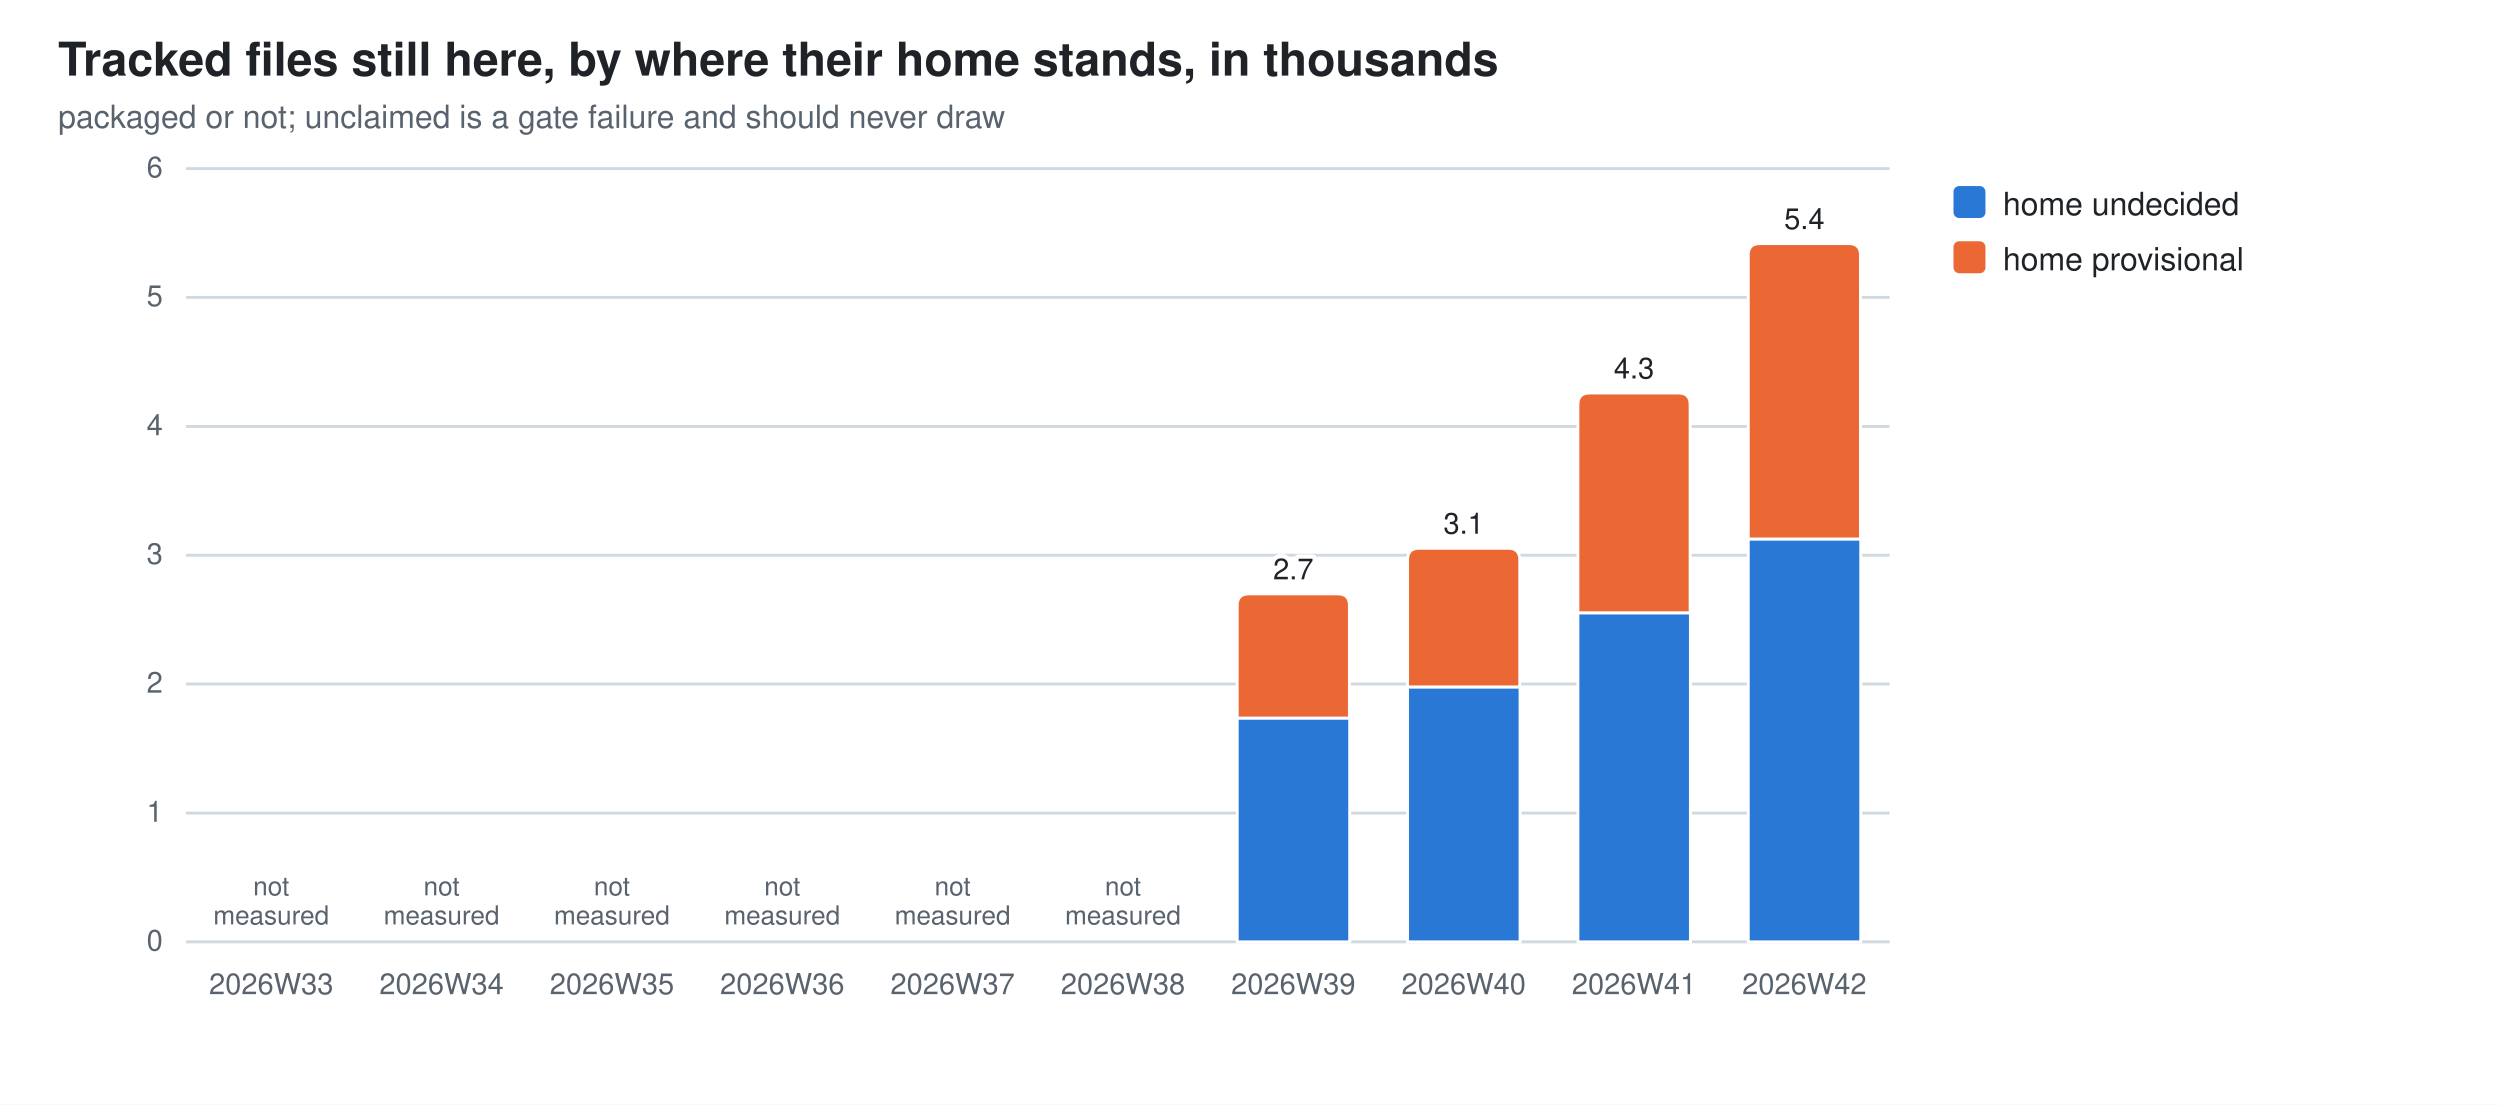
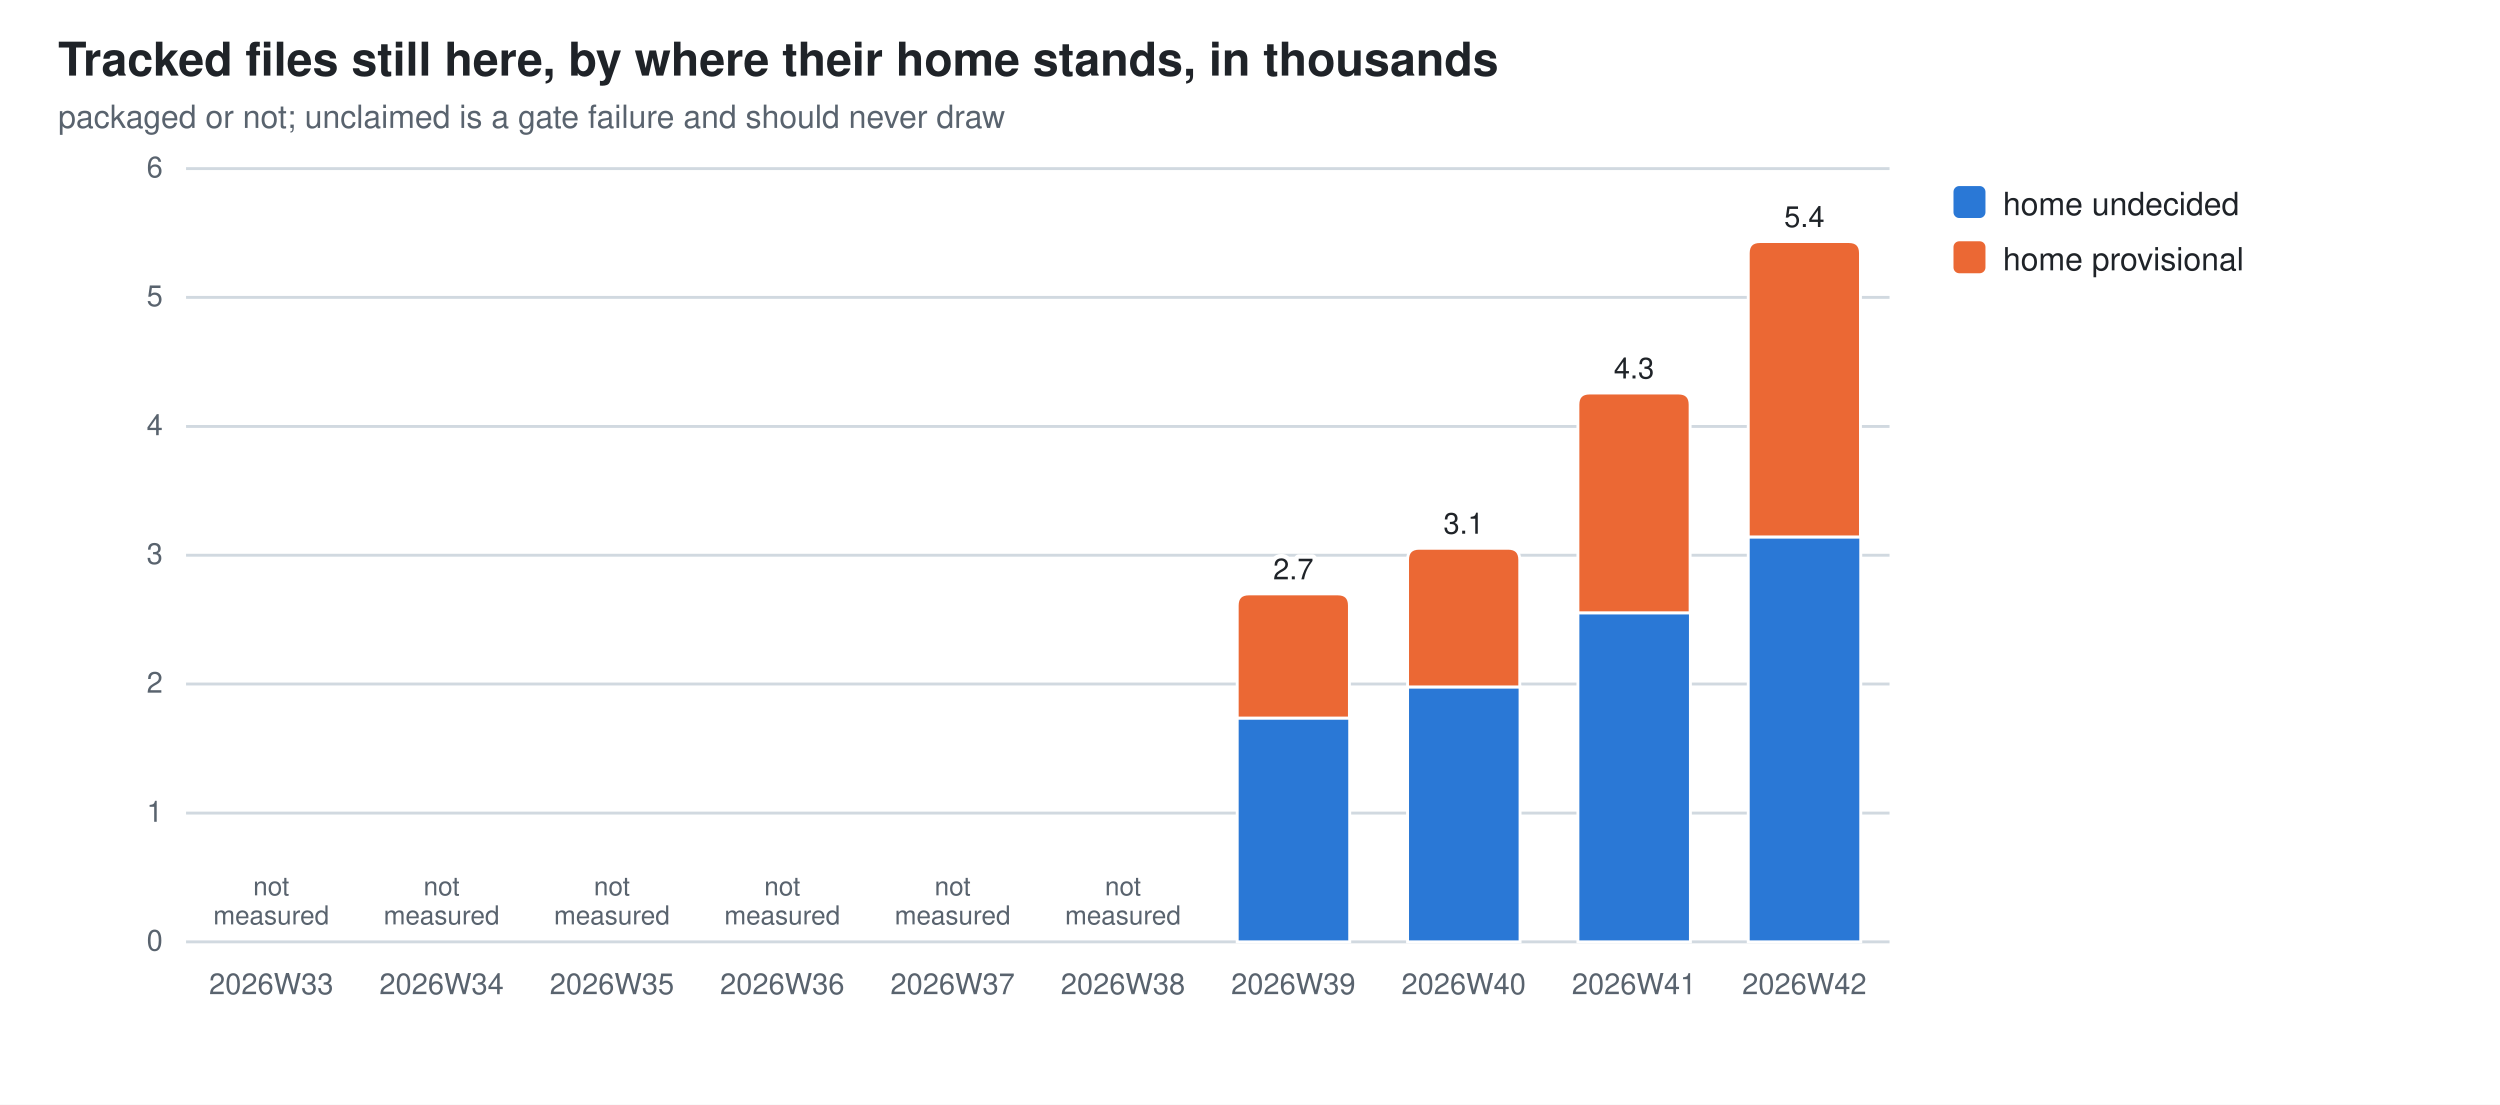
<svg xmlns="http://www.w3.org/2000/svg" width="860" height="380" viewBox="0 0 860 380" role="img" aria-label="Tracked files still here, by where their home stands, in thousands">
  <style>
  .bg{fill:#ffffff} .fg{fill:#1f2328} .mut{fill:#59636e} .grid{stroke:#d1d9e0}
  .seg{stroke:#ffffff;stroke-width:1}
  .val{paint-order:stroke;stroke:#ffffff;stroke-width:3px;stroke-linejoin:round}
  .s0{fill:#2a78d6}  .s1{fill:#eb6834}
  @media (prefers-color-scheme: dark){
    .bg{fill:#0d1117} .fg{fill:#e6edf3} .mut{fill:#9198a1} .grid{stroke:#30363d}
    .seg{stroke:#0d1117} .val{stroke:#0d1117} .s0{fill:#3987e5} .s1{fill:#d95926}}
  text{font-family:-apple-system,BlinkMacSystemFont,"Segoe UI",Helvetica,Arial,sans-serif}
</style>
  <rect class="bg" width="860" height="380" />
  <text class="fg" x="20" y="26" font-size="16" font-weight="600">Tracked files still here, by where their home stands, in thousands</text>
  <text class="mut" x="20" y="44" font-size="11">packaged or not; unclaimed is a gate failure and should never draw</text>
  <line class="grid" x1="64" y1="324.0" x2="650.0" y2="324.0" stroke-width="1" />
  <text class="mut" x="56" y="327.0" font-size="10" text-anchor="end">0</text>
  <line class="grid" x1="64" y1="279.7" x2="650.0" y2="279.7" stroke-width="1" />
  <text class="mut" x="56" y="282.7" font-size="10" text-anchor="end">1</text>
  <line class="grid" x1="64" y1="235.3" x2="650.0" y2="235.3" stroke-width="1" />
  <text class="mut" x="56" y="238.3" font-size="10" text-anchor="end">2</text>
  <line class="grid" x1="64" y1="191.0" x2="650.0" y2="191.0" stroke-width="1" />
  <text class="mut" x="56" y="194.0" font-size="10" text-anchor="end">3</text>
  <line class="grid" x1="64" y1="146.7" x2="650.0" y2="146.7" stroke-width="1" />
  <text class="mut" x="56" y="149.7" font-size="10" text-anchor="end">4</text>
  <line class="grid" x1="64" y1="102.3" x2="650.0" y2="102.3" stroke-width="1" />
  <text class="mut" x="56" y="105.3" font-size="10" text-anchor="end">5</text>
  <line class="grid" x1="64" y1="58.0" x2="650.0" y2="58.0" stroke-width="1" />
  <text class="mut" x="56" y="61.0" font-size="10" text-anchor="end">6</text>
  <text class="mut" x="93.3" y="342" font-size="10" text-anchor="middle">2026W33</text>
  <text class="mut" x="93.3" y="308.0" font-size="9" text-anchor="middle">not<tspan x="93.3" dy="10">measured</tspan>
  </text>
  <text class="mut" x="151.9" y="342" font-size="10" text-anchor="middle">2026W34</text>
  <text class="mut" x="151.9" y="308.0" font-size="9" text-anchor="middle">not<tspan x="151.9" dy="10">measured</tspan>
  </text>
  <text class="mut" x="210.5" y="342" font-size="10" text-anchor="middle">2026W35</text>
  <text class="mut" x="210.5" y="308.0" font-size="9" text-anchor="middle">not<tspan x="210.5" dy="10">measured</tspan>
  </text>
  <text class="mut" x="269.1" y="342" font-size="10" text-anchor="middle">2026W36</text>
  <text class="mut" x="269.1" y="308.0" font-size="9" text-anchor="middle">not<tspan x="269.1" dy="10">measured</tspan>
  </text>
  <text class="mut" x="327.7" y="342" font-size="10" text-anchor="middle">2026W37</text>
  <text class="mut" x="327.7" y="308.0" font-size="9" text-anchor="middle">not<tspan x="327.7" dy="10">measured</tspan>
  </text>
  <text class="mut" x="386.3" y="342" font-size="10" text-anchor="middle">2026W38</text>
  <text class="mut" x="386.3" y="308.0" font-size="9" text-anchor="middle">not<tspan x="386.3" dy="10">measured</tspan>
  </text>
  <rect class="seg s0" x="425.6" y="247.0" width="38.7" height="77.0" />
  <path class="seg s1" d="M425.6,247.0 V208.3 Q425.6,204.3 429.6,204.3 H460.2 Q464.2,204.3 464.2,208.3 V247.0 Z" />
  <text class="mut" x="444.9" y="342" font-size="10" text-anchor="middle">2026W39</text>
  <text class="fg val" x="444.9" y="199.3" font-size="10" text-anchor="middle">2.7</text>
  <rect class="seg s0" x="484.2" y="236.3" width="38.7" height="87.7" />
  <path class="seg s1" d="M484.2,236.3 V192.6 Q484.2,188.6 488.2,188.6 H518.8 Q522.8,188.6 522.8,192.6 V236.3 Z" />
  <text class="mut" x="503.5" y="342" font-size="10" text-anchor="middle">2026W40</text>
  <text class="fg val" x="503.5" y="183.6" font-size="10" text-anchor="middle">3.1</text>
  <rect class="seg s0" x="542.8" y="210.8" width="38.7" height="113.2" />
  <path class="seg s1" d="M542.8,210.8 V139.2 Q542.8,135.2 546.8,135.2 H577.4 Q581.4,135.2 581.4,139.2 V210.8 Z" />
  <text class="mut" x="562.1" y="342" font-size="10" text-anchor="middle">2026W41</text>
  <text class="fg val" x="562.1" y="130.2" font-size="10" text-anchor="middle">4.3</text>
-   <rect class="seg s0" x="601.4" y="185.4" width="38.7" height="138.6" />
-   <path class="seg s1" d="M601.4,185.4 V87.8 Q601.4,83.8 605.4,83.8 H636.0 Q640.0,83.8 640.0,87.8 V185.4 Z" />
+   <rect class="seg s0" x="601.4" y="184.7" width="38.7" height="139.3" />
+   <path class="seg s1" d="M601.4,184.7 V87.1 Q601.4,83.1 605.4,83.1 H636.0 Q640.0,83.1 640.0,87.1 V184.7 Z" />
  <text class="mut" x="620.7" y="342" font-size="10" text-anchor="middle">2026W42</text>
-   <text class="fg val" x="620.7" y="78.8" font-size="10" text-anchor="middle">5.4</text>
+   <text class="fg val" x="620.7" y="78.1" font-size="10" text-anchor="middle">5.4</text>
  <rect class="s0" x="672" y="64" width="11" height="11" rx="2" />
  <text class="fg" y="74" font-size="11">
    <tspan x="689" dy="0">home undecided</tspan>
  </text>
  <rect class="s1" x="672" y="83" width="11" height="11" rx="2" />
  <text class="fg" y="93" font-size="11">
    <tspan x="689" dy="0">home provisional</tspan>
  </text>
</svg>
